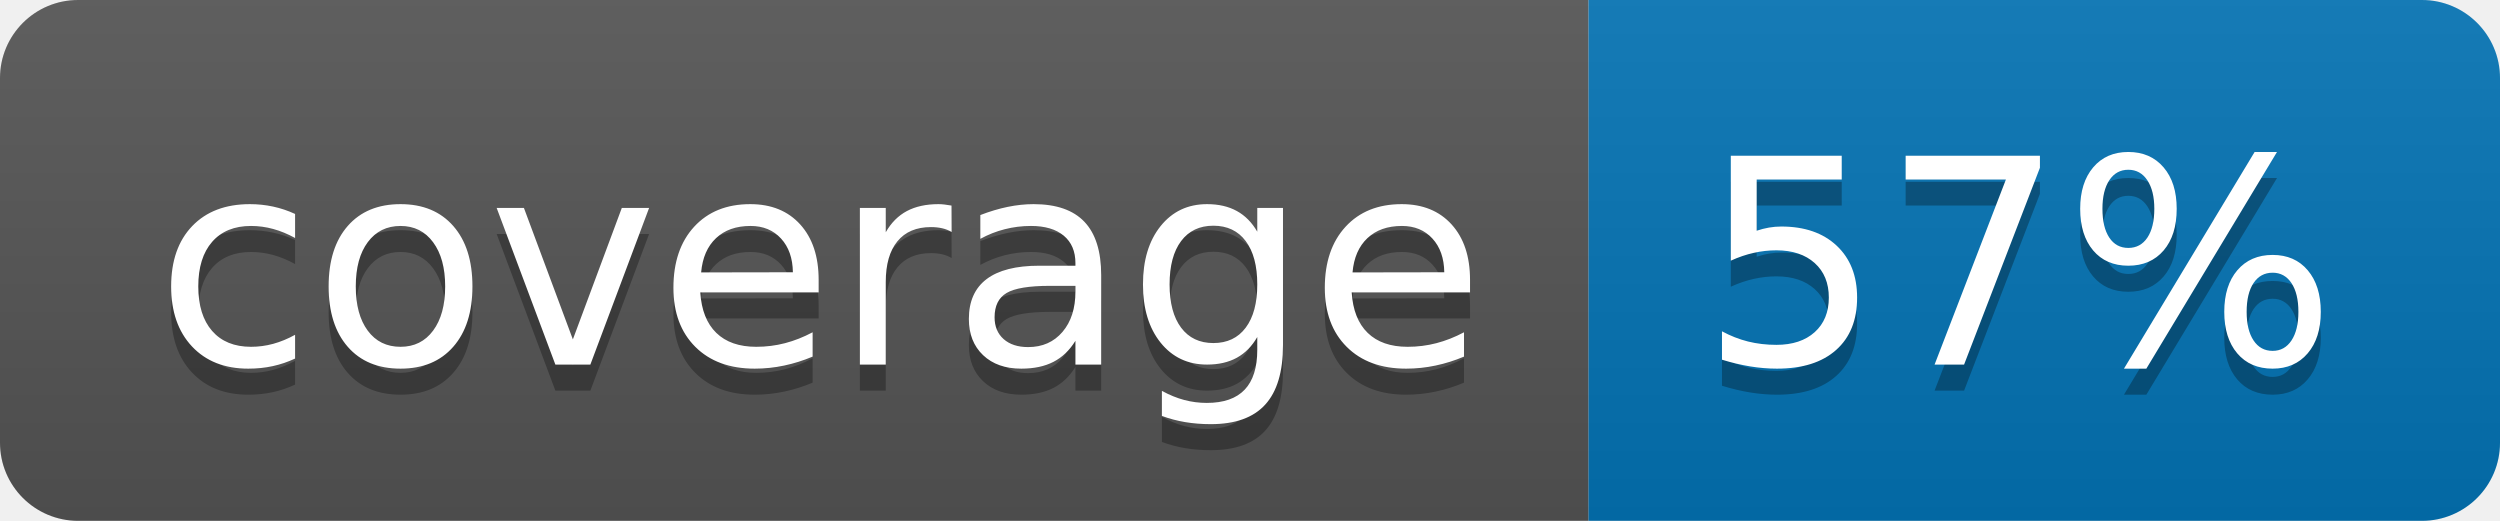
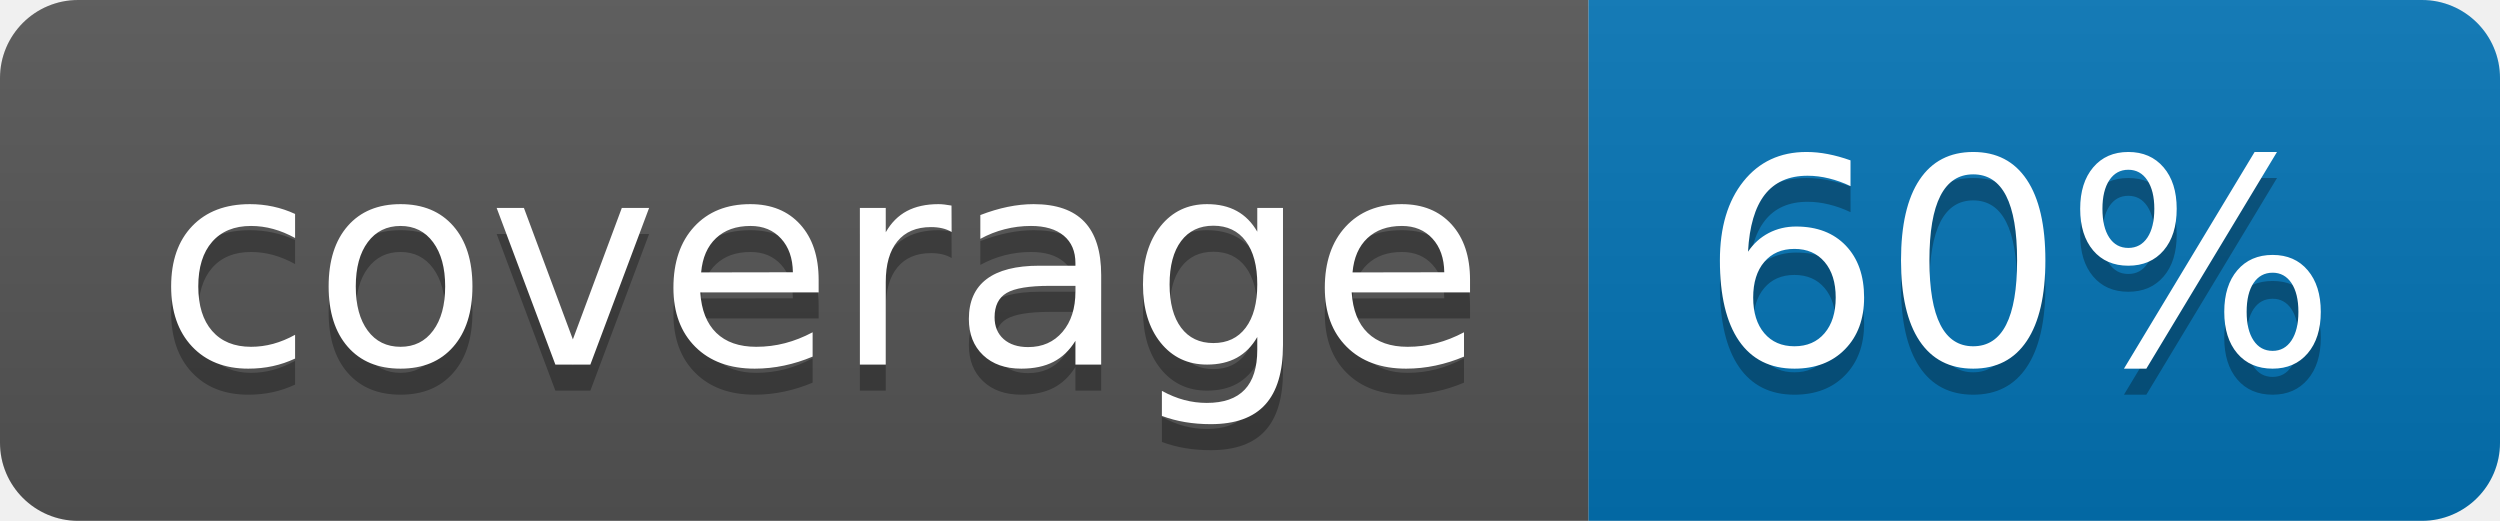
<svg xmlns="http://www.w3.org/2000/svg" width="96" height="20">
  <linearGradient id="b" x2="0" y2="100%">
    <stop offset="0" stop-color="#bbb" stop-opacity=".1" />
    <stop offset="1" stop-opacity=".1" />
  </linearGradient>
  <clipPath id="a">
    <rect width="96" height="20" rx="3" fill="#fff" />
  </clipPath>
  <g clip-path="url(#a)">
    <path fill="#555" d="M0 0h61v20H0z" />
    <path fill="#0374B5" d="M61 0h35v20H61z" />
    <path fill="url(#b)" d="M0 0h96v20H0z" />
  </g>
  <g fill="#fff" text-anchor="middle" font-family="DejaVu Sans,Verdana,Geneva,sans-serif" font-size="110">
    <text x="315" y="150" fill="#010101" fill-opacity=".3" transform="scale(.1)" textLength="510">coverage</text>
    <text x="315" y="140" transform="scale(.1)" textLength="510">coverage</text>
-     <text x="775" y="150" fill="#010101" fill-opacity=".3" transform="scale(.1)" textLength="250">57%</text>
-     <text x="775" y="140" transform="scale(.1)" textLength="250">57%</text>
+     <text x="775" y="150" fill="#010101" fill-opacity=".3" transform="scale(.1)" textLength="250">60%</text>
+     <text x="775" y="140" transform="scale(.1)" textLength="250">60%</text>
  </g>
</svg>
